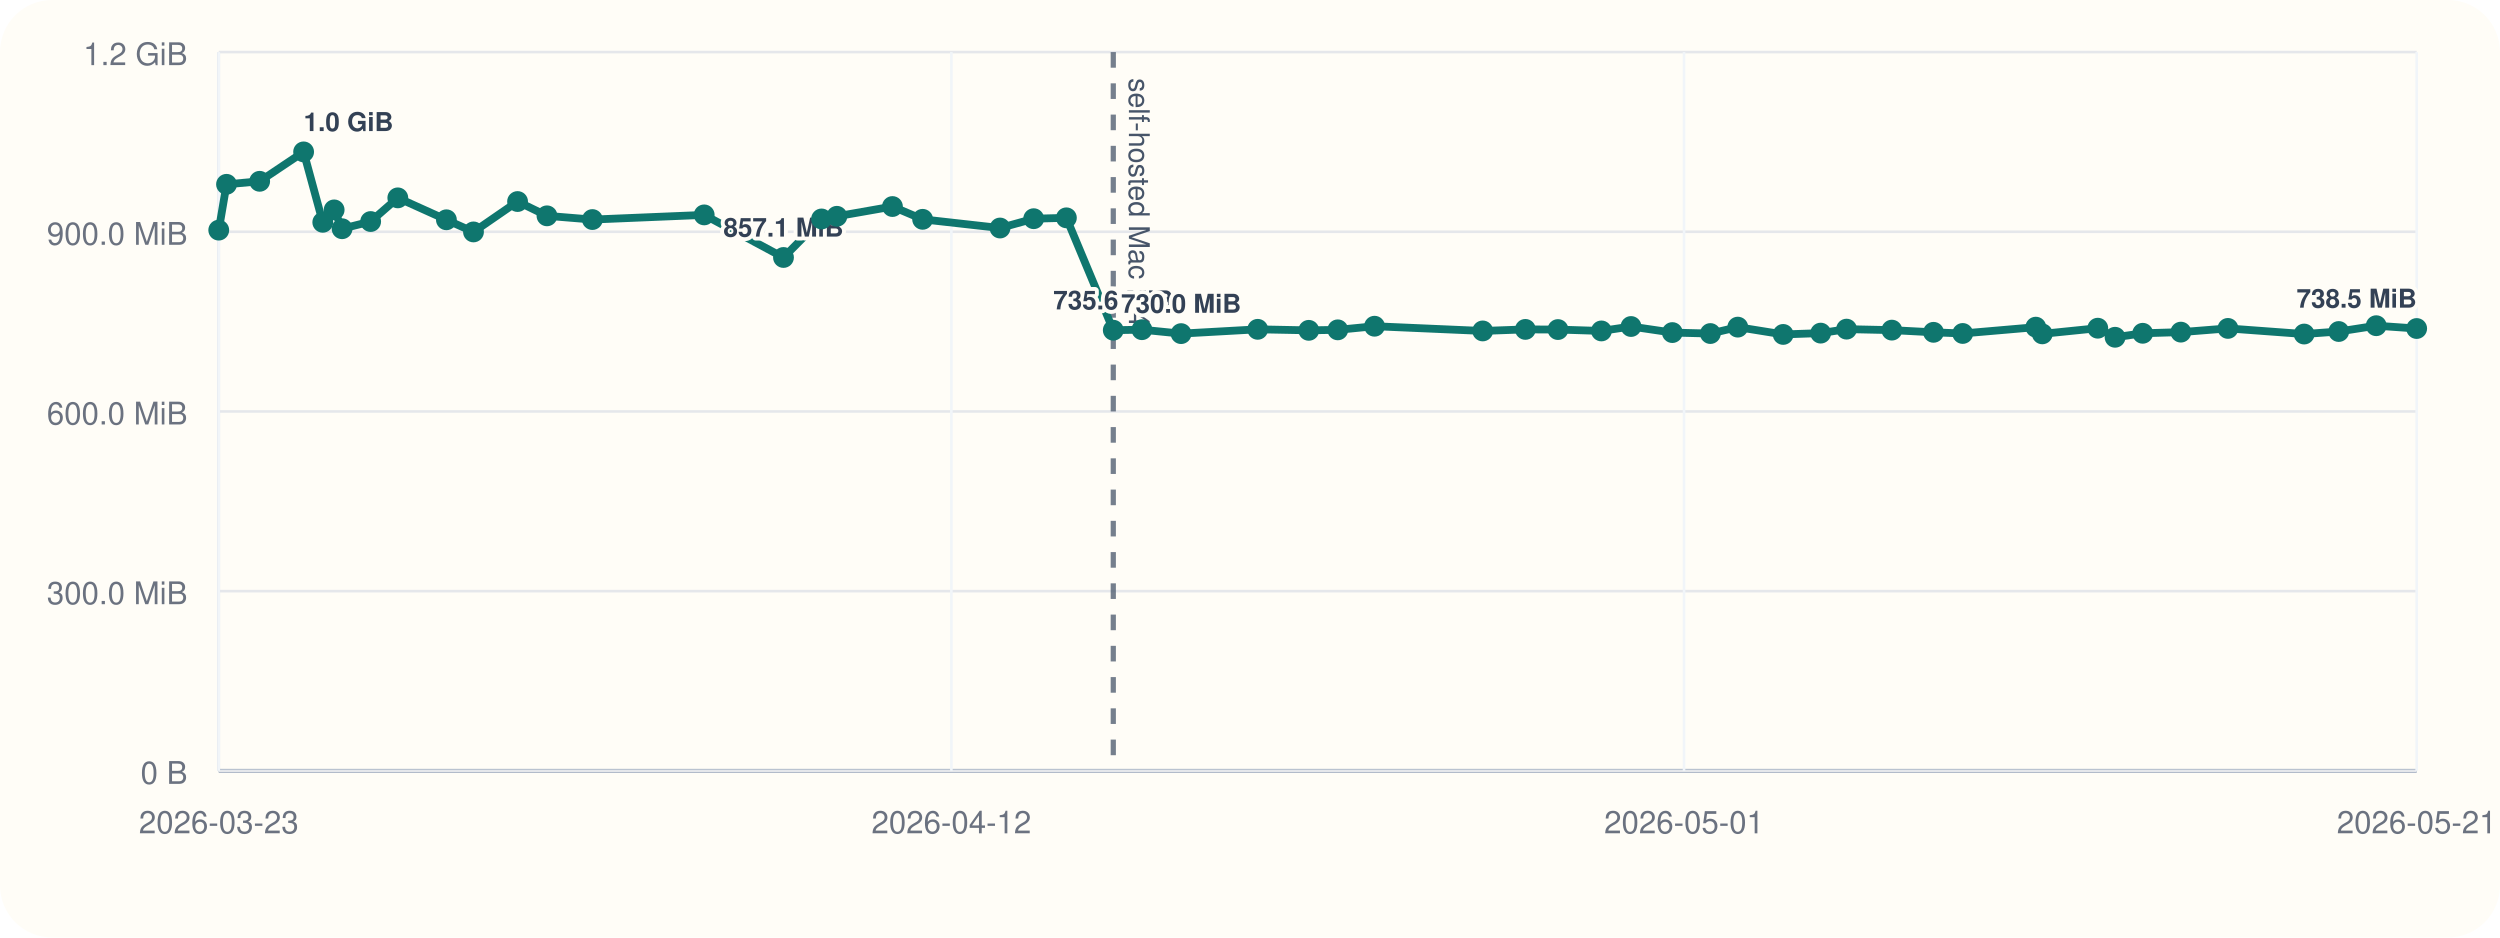
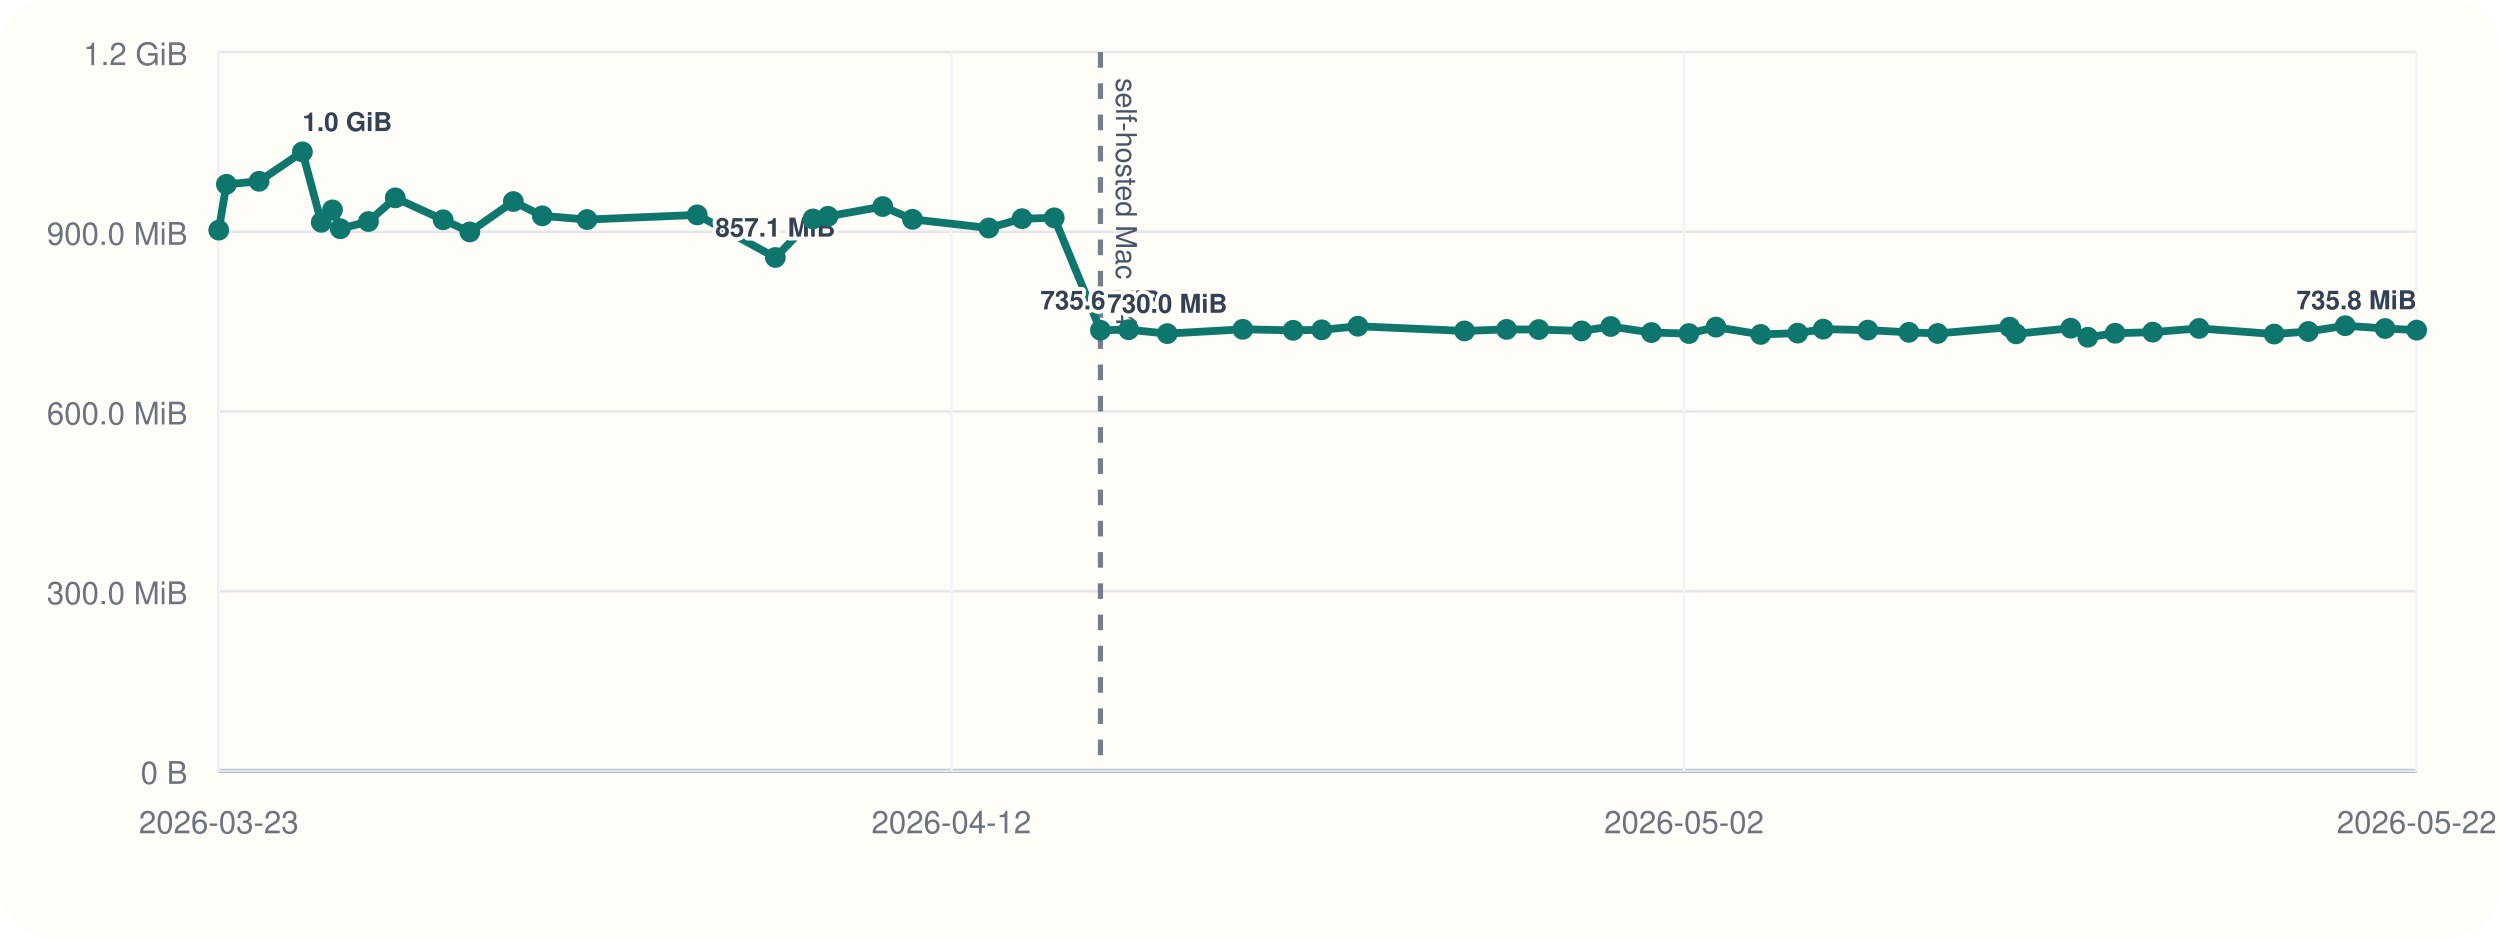
<svg xmlns="http://www.w3.org/2000/svg" viewBox="0 0 960 360">
  <rect width="960" height="360" rx="20" fill="#fffdf7" />
  <line x1="84" y1="296" x2="928" y2="296" stroke="#cbd5e1" stroke-width="1" />
  <line x1="84" y1="20" x2="84" y2="296" stroke="#cbd5e1" stroke-width="1" />
  <line x1="84" y1="296.00" x2="928" y2="296.00" stroke="#94a3b8" stroke-width="1.5" />
  <line x1="84" y1="296.00" x2="928" y2="296.00" stroke="#e5e7eb" stroke-width="1" />
  <text x="72" y="301.00" text-anchor="end" font-size="12" font-family="Helvetica, Arial, sans-serif" fill="#6b7280">0 B</text>
  <line x1="84" y1="227.00" x2="928" y2="227.00" stroke="#e5e7eb" stroke-width="1" />
  <text x="72" y="232.00" text-anchor="end" font-size="12" font-family="Helvetica, Arial, sans-serif" fill="#6b7280">300.0 MiB</text>
  <line x1="84" y1="158.00" x2="928" y2="158.00" stroke="#e5e7eb" stroke-width="1" />
  <text x="72" y="163.00" text-anchor="end" font-size="12" font-family="Helvetica, Arial, sans-serif" fill="#6b7280">600.0 MiB</text>
  <line x1="84" y1="89.00" x2="928" y2="89.00" stroke="#e5e7eb" stroke-width="1" />
  <text x="72" y="94.00" text-anchor="end" font-size="12" font-family="Helvetica, Arial, sans-serif" fill="#6b7280">900.0 MiB</text>
  <line x1="84" y1="20.00" x2="928" y2="20.00" stroke="#e5e7eb" stroke-width="1" />
  <text x="72" y="25.00" text-anchor="end" font-size="12" font-family="Helvetica, Arial, sans-serif" fill="#6b7280">1.2 GiB</text>
  <line x1="84.00" y1="20" x2="84.00" y2="296" stroke="#f1f5f9" stroke-width="1" />
  <text x="84.00" y="320" text-anchor="middle" font-size="12" font-family="Helvetica, Arial, sans-serif" fill="#6b7280">2026-03-23</text>
  <line x1="365.33" y1="20" x2="365.33" y2="296" stroke="#f1f5f9" stroke-width="1" />
  <text x="365.33" y="320" text-anchor="middle" font-size="12" font-family="Helvetica, Arial, sans-serif" fill="#6b7280">2026-04-12</text>
  <line x1="646.67" y1="20" x2="646.67" y2="296" stroke="#f1f5f9" stroke-width="1" />
-   <text x="646.67" y="320" text-anchor="middle" font-size="12" font-family="Helvetica, Arial, sans-serif" fill="#6b7280">2026-05-01</text>
+   <text x="646.67" y="320" text-anchor="middle" font-size="12" font-family="Helvetica, Arial, sans-serif" fill="#6b7280">2026-05-02</text>
  <line x1="928.00" y1="20" x2="928.00" y2="296" stroke="#f1f5f9" stroke-width="1" />
-   <text x="928.00" y="320" text-anchor="middle" font-size="12" font-family="Helvetica, Arial, sans-serif" fill="#6b7280">2026-05-21</text>
-   <line x1="427.50" y1="20" x2="427.50" y2="296" stroke="#475569" stroke-width="2" stroke-dasharray="6 6" opacity="0.75" />
-   <text x="433.50" y="30" transform="rotate(90 433.50 30)" font-size="11" font-family="Helvetica, Arial, sans-serif" fill="#475569">self-hosted Mac M4</text>
-   <polyline fill="none" stroke="#0f766e" stroke-width="3" points="84.00,88.37 86.99,70.78 99.71,69.62 116.59,58.33 123.95,85.36 128.31,80.60 131.36,87.83 142.33,85.07 152.76,75.98 171.42,84.40 181.82,89.06 198.75,77.39 210.04,82.88 227.48,84.31 270.41,82.52 300.86,98.87 315.48,84.08 321.36,83.06 342.70,79.31 354.29,84.22 384.01,87.56 396.94,83.98 409.49,83.65 427.50,126.80 438.50,126.60 453.54,128.11 482.96,126.46 502.57,126.85 513.71,126.66 527.82,125.27 569.36,127.08 585.74,126.49 598.26,126.55 614.94,127.08 626.31,125.38 642.18,127.71 656.78,128.08 667.31,125.62 684.74,128.42 699.14,127.92 709.08,126.39 726.47,126.77 742.47,127.61 753.68,128.05 781.75,125.63 784.24,128.20 805.55,126.03 812.19,129.51 822.80,127.98 837.45,127.54 855.53,126.11 884.79,128.27 898.08,127.30 912.47,125.07 928.00,126.15" />
+   <text x="928.00" y="320" text-anchor="middle" font-size="12" font-family="Helvetica, Arial, sans-serif" fill="#6b7280">2026-05-22</text>
+   <line x1="422.57" y1="20" x2="422.57" y2="296" stroke="#475569" stroke-width="2" stroke-dasharray="6 6" opacity="0.75" />
+   <text x="428.57" y="30" transform="rotate(90 428.57 30)" font-size="11" font-family="Helvetica, Arial, sans-serif" fill="#475569">self-hosted Mac M4</text>
+   <polyline fill="none" stroke="#0f766e" stroke-width="3" points="84.00,88.37 86.94,70.78 99.48,69.62 116.12,58.33 123.37,85.36 127.68,80.60 130.68,87.83 141.49,85.07 151.78,75.98 170.16,84.40 180.41,89.06 197.11,77.39 208.23,82.88 225.42,84.31 267.73,82.52 297.74,98.87 312.16,84.08 317.95,83.06 338.98,79.31 350.40,84.22 379.70,87.56 392.44,83.98 404.82,83.65 422.57,126.80 433.40,126.60 448.23,128.11 477.23,126.46 496.55,126.85 507.54,126.66 521.44,125.27 562.38,127.08 578.53,126.49 590.88,126.55 607.31,127.08 618.52,125.38 634.16,127.71 648.55,128.08 658.93,125.62 676.11,128.42 690.30,127.92 700.10,126.39 717.24,126.77 733.01,127.61 744.06,128.05 771.73,125.63 774.18,128.20 795.19,126.03 801.73,129.51 812.19,127.98 826.63,127.54 844.45,126.11 873.28,128.27 886.39,127.30 900.57,125.07 915.88,126.15 928.00,126.77" />
  <circle cx="84.00" cy="88.37" r="4" fill="#0f766e" />
-   <circle cx="86.99" cy="70.78" r="4" fill="#0f766e" />
-   <circle cx="99.71" cy="69.62" r="4" fill="#0f766e" />
-   <circle cx="116.59" cy="58.33" r="4" fill="#0f766e" />
-   <text x="116.59" y="50.33" text-anchor="start" font-size="10" font-family="Helvetica, Arial, sans-serif" font-weight="600" paint-order="stroke" stroke="#fffdf7" stroke-width="3" stroke-linejoin="round" fill="#334155">1.0 GiB</text>
-   <circle cx="123.95" cy="85.36" r="4" fill="#0f766e" />
-   <circle cx="128.31" cy="80.60" r="4" fill="#0f766e" />
-   <circle cx="131.36" cy="87.83" r="4" fill="#0f766e" />
-   <circle cx="142.33" cy="85.07" r="4" fill="#0f766e" />
-   <circle cx="152.76" cy="75.98" r="4" fill="#0f766e" />
-   <circle cx="171.42" cy="84.40" r="4" fill="#0f766e" />
-   <circle cx="181.82" cy="89.06" r="4" fill="#0f766e" />
-   <circle cx="198.75" cy="77.39" r="4" fill="#0f766e" />
-   <circle cx="210.04" cy="82.88" r="4" fill="#0f766e" />
-   <circle cx="227.48" cy="84.31" r="4" fill="#0f766e" />
-   <circle cx="270.41" cy="82.52" r="4" fill="#0f766e" />
-   <circle cx="300.86" cy="98.87" r="4" fill="#0f766e" />
-   <text x="300.86" y="90.87" text-anchor="middle" font-size="10" font-family="Helvetica, Arial, sans-serif" font-weight="600" paint-order="stroke" stroke="#fffdf7" stroke-width="3" stroke-linejoin="round" fill="#334155">857.1 MiB</text>
-   <circle cx="315.48" cy="84.08" r="4" fill="#0f766e" />
-   <circle cx="321.36" cy="83.06" r="4" fill="#0f766e" />
-   <circle cx="342.70" cy="79.31" r="4" fill="#0f766e" />
-   <circle cx="354.29" cy="84.22" r="4" fill="#0f766e" />
-   <circle cx="384.01" cy="87.56" r="4" fill="#0f766e" />
-   <circle cx="396.94" cy="83.98" r="4" fill="#0f766e" />
-   <circle cx="409.49" cy="83.65" r="4" fill="#0f766e" />
-   <circle cx="427.50" cy="126.80" r="4" fill="#0f766e" />
-   <text x="427.50" y="118.80" text-anchor="middle" font-size="10" font-family="Helvetica, Arial, sans-serif" font-weight="600" paint-order="stroke" stroke="#fffdf7" stroke-width="3" stroke-linejoin="round" fill="#334155">735.6 MiB</text>
-   <circle cx="438.50" cy="126.60" r="4" fill="#0f766e" />
-   <circle cx="453.54" cy="128.11" r="4" fill="#0f766e" />
-   <text x="453.54" y="120.11" text-anchor="middle" font-size="10" font-family="Helvetica, Arial, sans-serif" font-weight="600" paint-order="stroke" stroke="#fffdf7" stroke-width="3" stroke-linejoin="round" fill="#334155">730.0 MiB</text>
-   <circle cx="482.96" cy="126.46" r="4" fill="#0f766e" />
-   <circle cx="502.57" cy="126.85" r="4" fill="#0f766e" />
-   <circle cx="513.71" cy="126.66" r="4" fill="#0f766e" />
-   <circle cx="527.82" cy="125.27" r="4" fill="#0f766e" />
-   <circle cx="569.36" cy="127.08" r="4" fill="#0f766e" />
-   <circle cx="585.74" cy="126.49" r="4" fill="#0f766e" />
-   <circle cx="598.26" cy="126.55" r="4" fill="#0f766e" />
-   <circle cx="614.94" cy="127.08" r="4" fill="#0f766e" />
-   <circle cx="626.31" cy="125.38" r="4" fill="#0f766e" />
-   <circle cx="642.18" cy="127.71" r="4" fill="#0f766e" />
-   <circle cx="656.78" cy="128.08" r="4" fill="#0f766e" />
-   <circle cx="667.31" cy="125.62" r="4" fill="#0f766e" />
-   <circle cx="684.74" cy="128.42" r="4" fill="#0f766e" />
-   <circle cx="699.14" cy="127.92" r="4" fill="#0f766e" />
-   <circle cx="709.08" cy="126.39" r="4" fill="#0f766e" />
-   <circle cx="726.47" cy="126.77" r="4" fill="#0f766e" />
-   <circle cx="742.47" cy="127.61" r="4" fill="#0f766e" />
-   <circle cx="753.68" cy="128.05" r="4" fill="#0f766e" />
-   <circle cx="781.75" cy="125.63" r="4" fill="#0f766e" />
-   <circle cx="784.24" cy="128.20" r="4" fill="#0f766e" />
-   <circle cx="805.55" cy="126.03" r="4" fill="#0f766e" />
-   <circle cx="812.19" cy="129.51" r="4" fill="#0f766e" />
-   <circle cx="822.80" cy="127.98" r="4" fill="#0f766e" />
-   <circle cx="837.45" cy="127.54" r="4" fill="#0f766e" />
-   <circle cx="855.53" cy="126.11" r="4" fill="#0f766e" />
-   <circle cx="884.79" cy="128.27" r="4" fill="#0f766e" />
-   <circle cx="898.08" cy="127.30" r="4" fill="#0f766e" />
-   <circle cx="912.47" cy="125.07" r="4" fill="#0f766e" />
-   <circle cx="928.00" cy="126.15" r="4" fill="#0f766e" />
-   <text x="928.00" y="118.15" text-anchor="end" font-size="10" font-family="Helvetica, Arial, sans-serif" font-weight="600" paint-order="stroke" stroke="#fffdf7" stroke-width="3" stroke-linejoin="round" fill="#334155">738.5 MiB</text>
+   <circle cx="86.94" cy="70.78" r="4" fill="#0f766e" />
+   <circle cx="99.48" cy="69.62" r="4" fill="#0f766e" />
+   <circle cx="116.12" cy="58.33" r="4" fill="#0f766e" />
+   <text x="116.12" y="50.33" text-anchor="start" font-size="10" font-family="Helvetica, Arial, sans-serif" font-weight="600" paint-order="stroke" stroke="#fffdf7" stroke-width="3" stroke-linejoin="round" fill="#334155">1.0 GiB</text>
+   <circle cx="123.37" cy="85.36" r="4" fill="#0f766e" />
+   <circle cx="127.68" cy="80.60" r="4" fill="#0f766e" />
+   <circle cx="130.68" cy="87.83" r="4" fill="#0f766e" />
+   <circle cx="141.49" cy="85.07" r="4" fill="#0f766e" />
+   <circle cx="151.78" cy="75.98" r="4" fill="#0f766e" />
+   <circle cx="170.16" cy="84.40" r="4" fill="#0f766e" />
+   <circle cx="180.41" cy="89.06" r="4" fill="#0f766e" />
+   <circle cx="197.11" cy="77.39" r="4" fill="#0f766e" />
+   <circle cx="208.23" cy="82.88" r="4" fill="#0f766e" />
+   <circle cx="225.42" cy="84.31" r="4" fill="#0f766e" />
+   <circle cx="267.73" cy="82.52" r="4" fill="#0f766e" />
+   <circle cx="297.74" cy="98.87" r="4" fill="#0f766e" />
+   <text x="297.74" y="90.87" text-anchor="middle" font-size="10" font-family="Helvetica, Arial, sans-serif" font-weight="600" paint-order="stroke" stroke="#fffdf7" stroke-width="3" stroke-linejoin="round" fill="#334155">857.1 MiB</text>
+   <circle cx="312.16" cy="84.08" r="4" fill="#0f766e" />
+   <circle cx="317.95" cy="83.06" r="4" fill="#0f766e" />
+   <circle cx="338.98" cy="79.31" r="4" fill="#0f766e" />
+   <circle cx="350.40" cy="84.22" r="4" fill="#0f766e" />
+   <circle cx="379.70" cy="87.56" r="4" fill="#0f766e" />
+   <circle cx="392.44" cy="83.98" r="4" fill="#0f766e" />
+   <circle cx="404.82" cy="83.65" r="4" fill="#0f766e" />
+   <circle cx="422.57" cy="126.80" r="4" fill="#0f766e" />
+   <text x="422.57" y="118.80" text-anchor="middle" font-size="10" font-family="Helvetica, Arial, sans-serif" font-weight="600" paint-order="stroke" stroke="#fffdf7" stroke-width="3" stroke-linejoin="round" fill="#334155">735.6 MiB</text>
+   <circle cx="433.40" cy="126.60" r="4" fill="#0f766e" />
+   <circle cx="448.23" cy="128.11" r="4" fill="#0f766e" />
+   <text x="448.23" y="120.11" text-anchor="middle" font-size="10" font-family="Helvetica, Arial, sans-serif" font-weight="600" paint-order="stroke" stroke="#fffdf7" stroke-width="3" stroke-linejoin="round" fill="#334155">730.0 MiB</text>
+   <circle cx="477.23" cy="126.46" r="4" fill="#0f766e" />
+   <circle cx="496.55" cy="126.85" r="4" fill="#0f766e" />
+   <circle cx="507.54" cy="126.66" r="4" fill="#0f766e" />
+   <circle cx="521.44" cy="125.27" r="4" fill="#0f766e" />
+   <circle cx="562.38" cy="127.08" r="4" fill="#0f766e" />
+   <circle cx="578.53" cy="126.49" r="4" fill="#0f766e" />
+   <circle cx="590.88" cy="126.55" r="4" fill="#0f766e" />
+   <circle cx="607.31" cy="127.08" r="4" fill="#0f766e" />
+   <circle cx="618.52" cy="125.38" r="4" fill="#0f766e" />
+   <circle cx="634.16" cy="127.71" r="4" fill="#0f766e" />
+   <circle cx="648.55" cy="128.08" r="4" fill="#0f766e" />
+   <circle cx="658.93" cy="125.62" r="4" fill="#0f766e" />
+   <circle cx="676.11" cy="128.42" r="4" fill="#0f766e" />
+   <circle cx="690.30" cy="127.92" r="4" fill="#0f766e" />
+   <circle cx="700.10" cy="126.39" r="4" fill="#0f766e" />
+   <circle cx="717.24" cy="126.77" r="4" fill="#0f766e" />
+   <circle cx="733.01" cy="127.61" r="4" fill="#0f766e" />
+   <circle cx="744.06" cy="128.05" r="4" fill="#0f766e" />
+   <circle cx="771.73" cy="125.63" r="4" fill="#0f766e" />
+   <circle cx="774.18" cy="128.20" r="4" fill="#0f766e" />
+   <circle cx="795.19" cy="126.03" r="4" fill="#0f766e" />
+   <circle cx="801.73" cy="129.51" r="4" fill="#0f766e" />
+   <circle cx="812.19" cy="127.98" r="4" fill="#0f766e" />
+   <circle cx="826.63" cy="127.54" r="4" fill="#0f766e" />
+   <circle cx="844.45" cy="126.11" r="4" fill="#0f766e" />
+   <circle cx="873.28" cy="128.27" r="4" fill="#0f766e" />
+   <circle cx="886.39" cy="127.30" r="4" fill="#0f766e" />
+   <circle cx="900.57" cy="125.07" r="4" fill="#0f766e" />
+   <circle cx="915.88" cy="126.15" r="4" fill="#0f766e" />
+   <circle cx="928.00" cy="126.77" r="4" fill="#0f766e" />
+   <text x="928.00" y="118.77" text-anchor="end" font-size="10" font-family="Helvetica, Arial, sans-serif" font-weight="600" paint-order="stroke" stroke="#fffdf7" stroke-width="3" stroke-linejoin="round" fill="#334155">735.8 MiB</text>
</svg>
